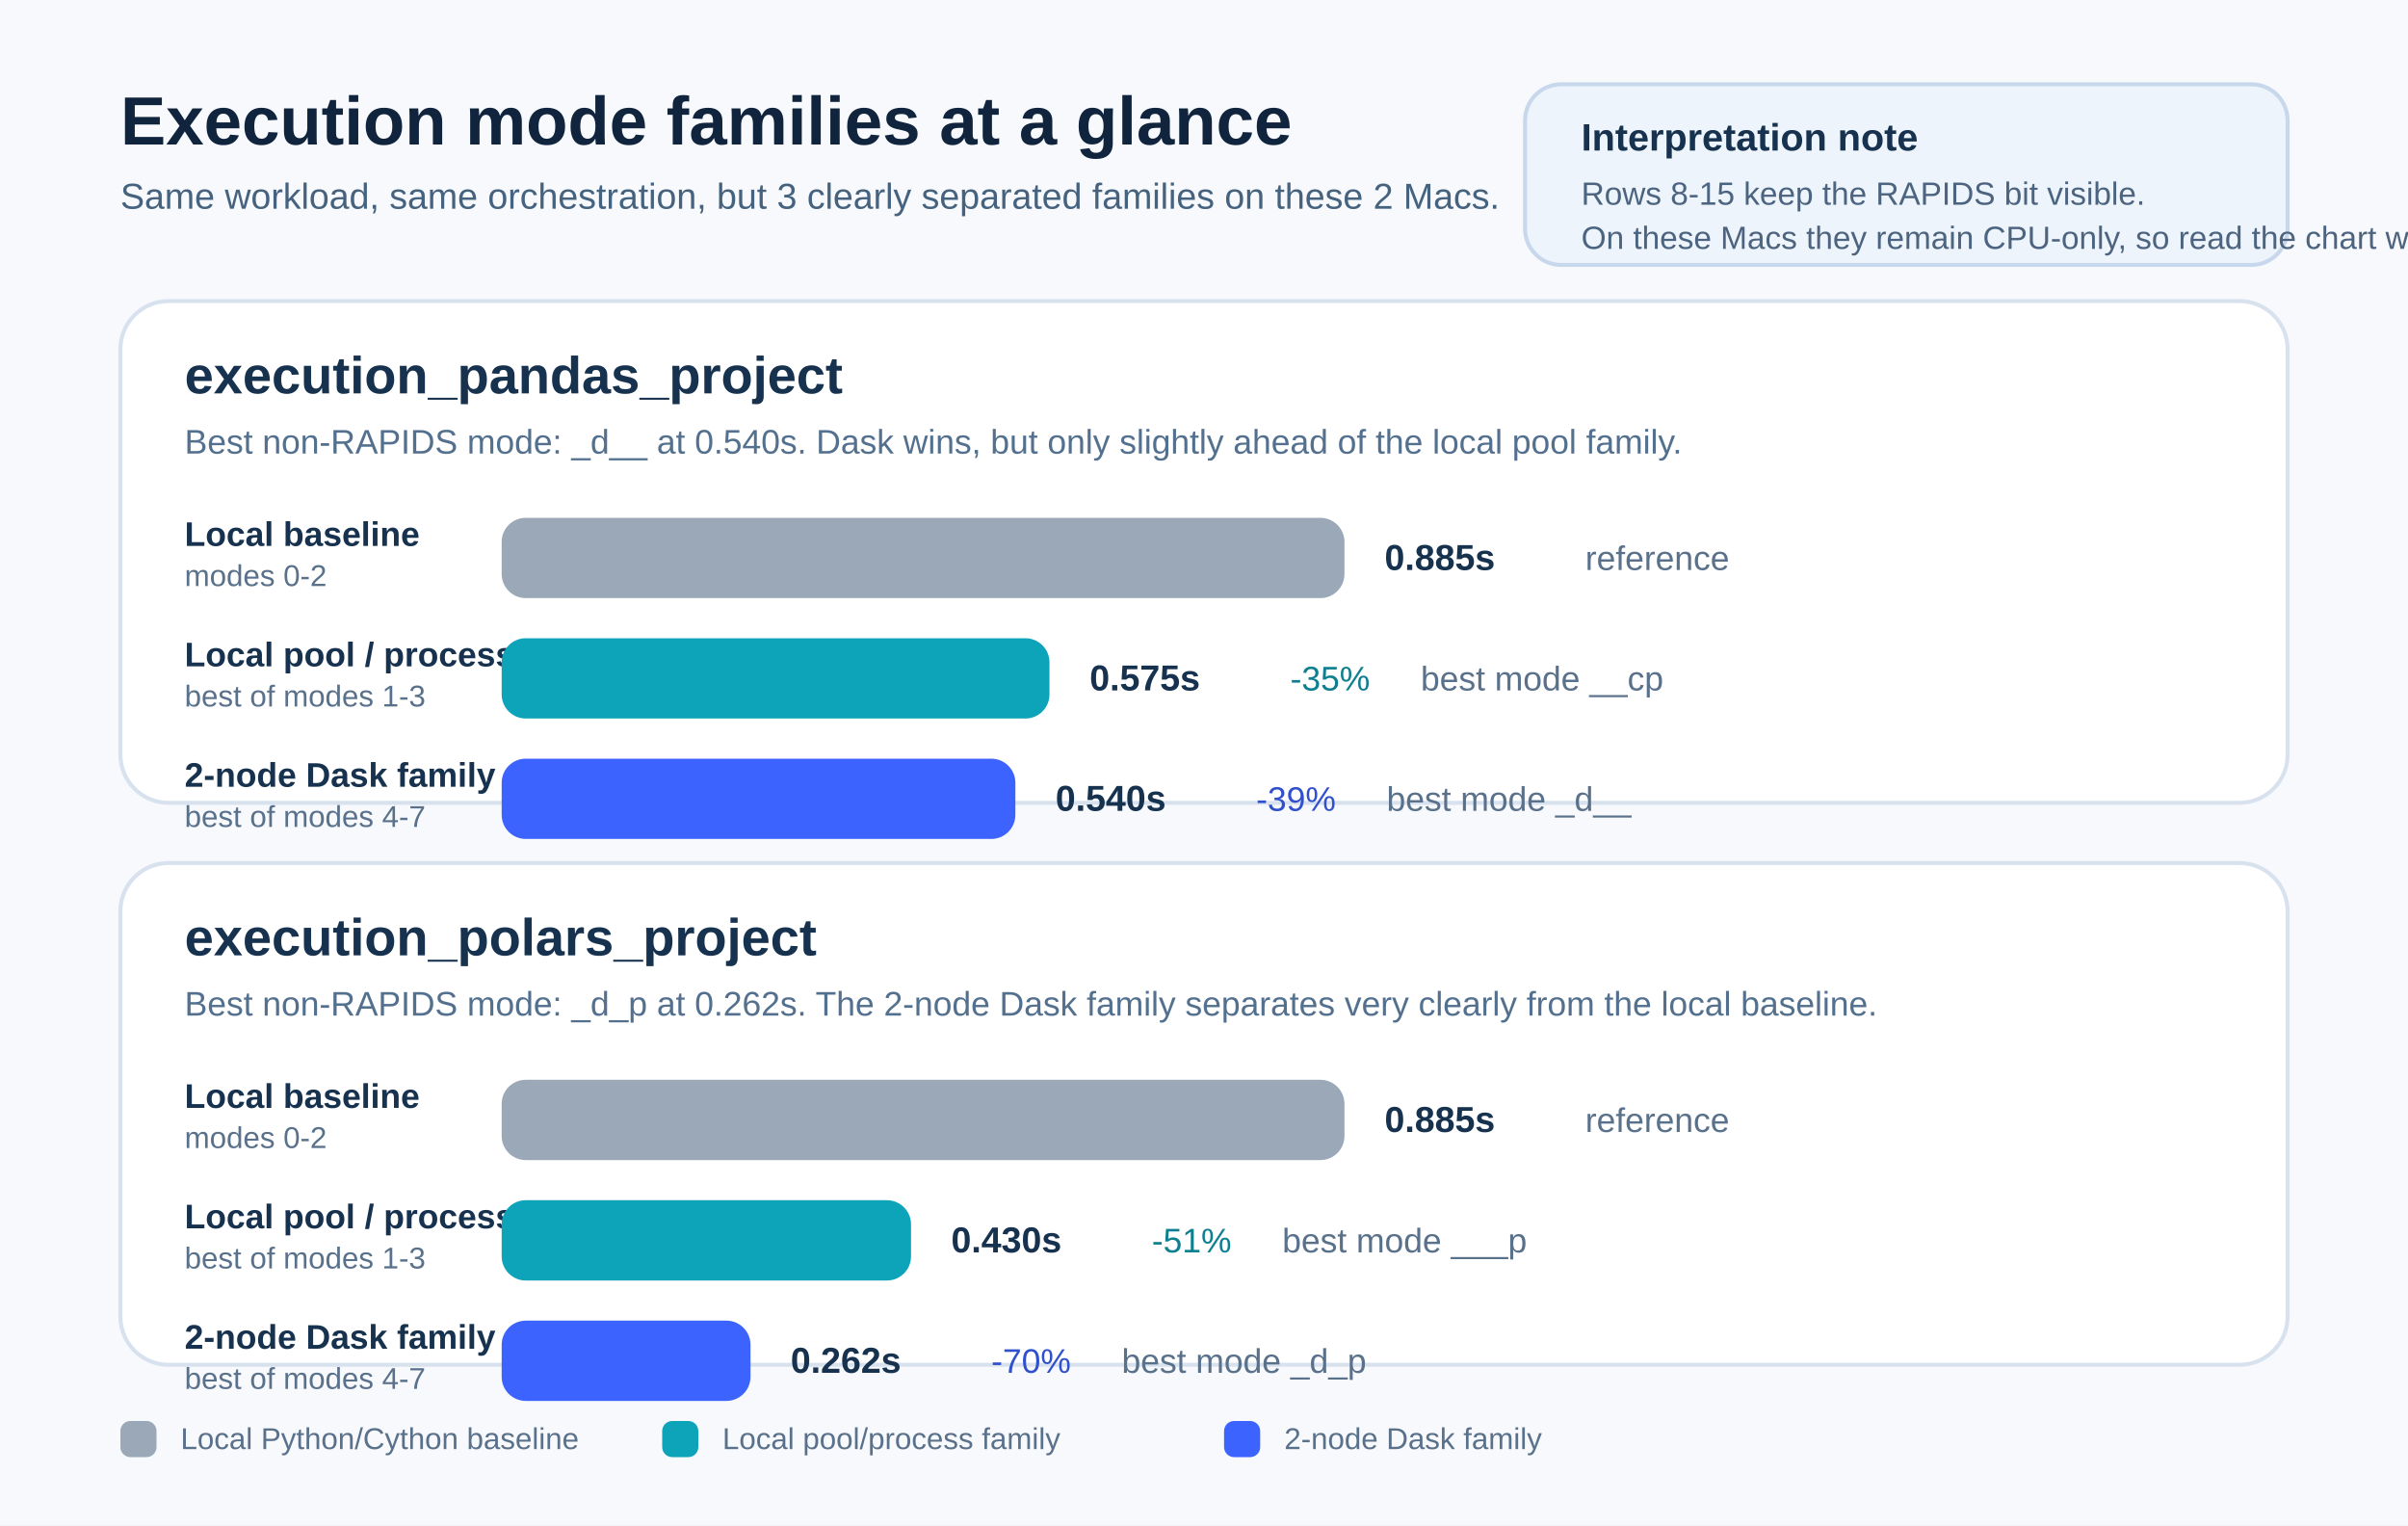
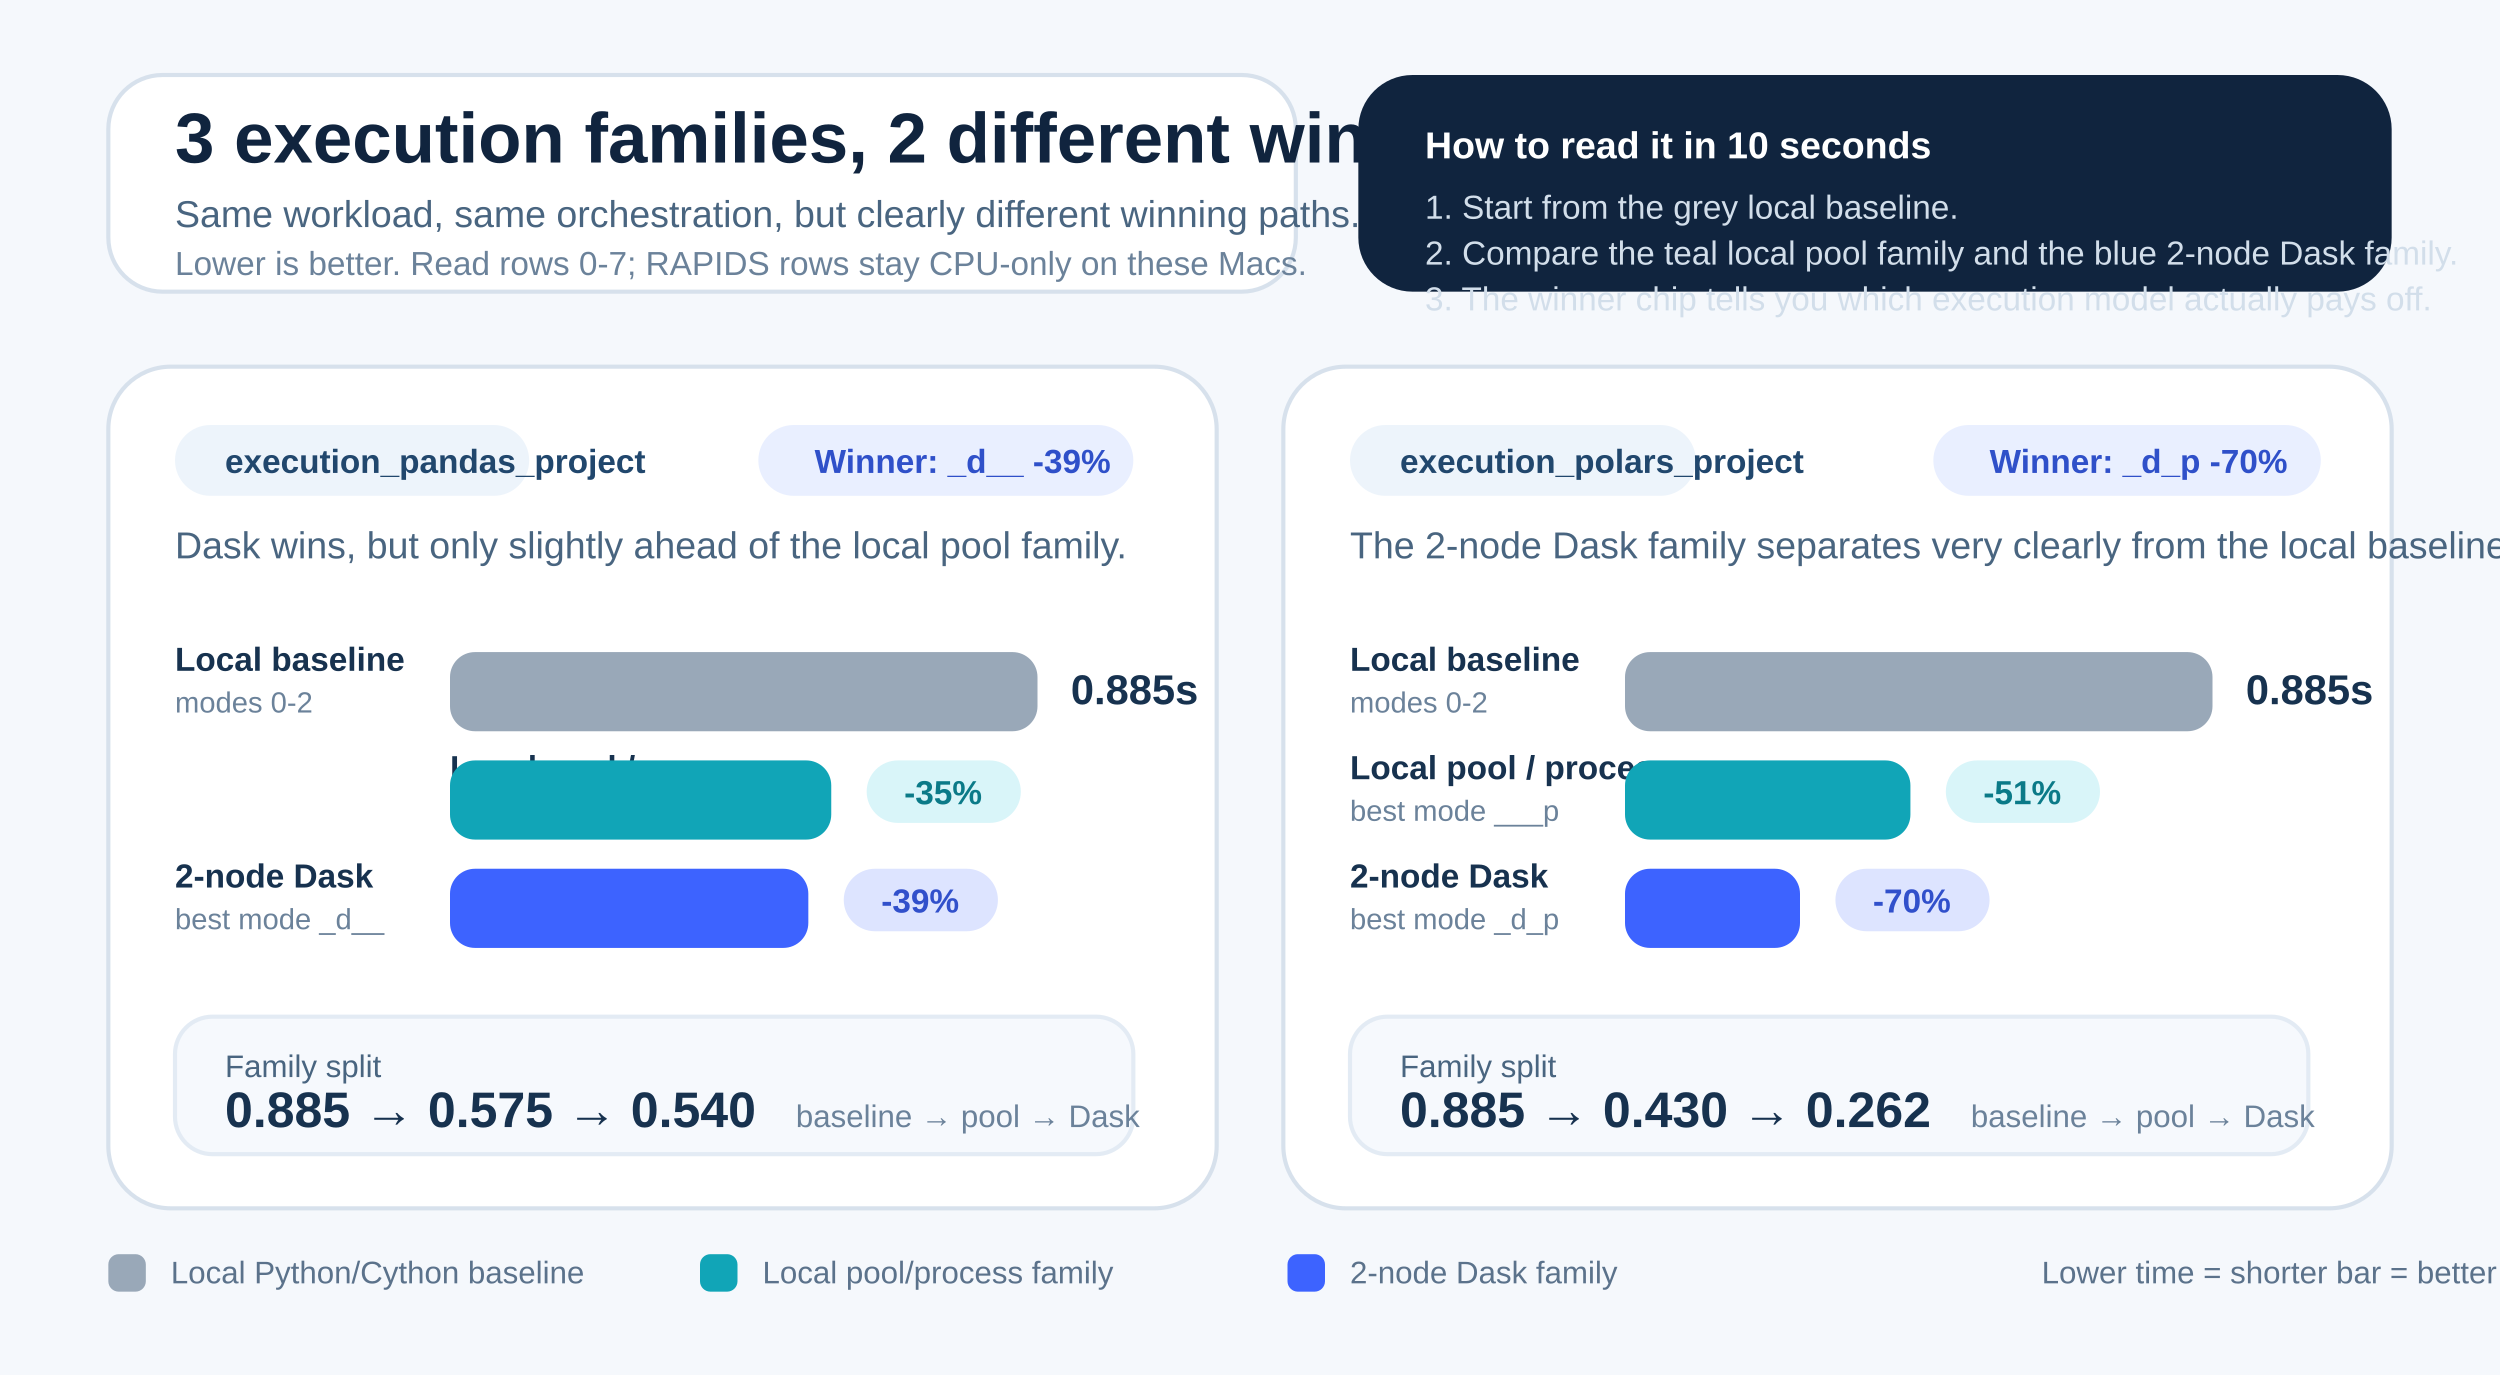
- <svg xmlns="http://www.w3.org/2000/svg" width="1200" height="760" viewBox="0 0 1200 760" role="img" aria-labelledby="title desc">
-   <rect width="1200" height="760" fill="#f7f9fc" />
-   <text x="60" y="72" font-family="Arial, Helvetica, sans-serif" font-size="34" font-weight="700" fill="#10243e">Execution mode families at a glance</text>
-   <text x="60" y="104" font-family="Arial, Helvetica, sans-serif" font-size="18" fill="#45627f">Same workload, same orchestration, but 3 clearly separated families on these 2 Macs.</text>
-   <rect x="760" y="42" width="380" height="90" rx="18" fill="#eef4fb" stroke="#c8d8ec" stroke-width="2" />
-   <text x="788" y="75" font-family="Arial, Helvetica, sans-serif" font-size="19" font-weight="700" fill="#17324f">Interpretation note</text>
-   <text x="788" y="102" font-family="Arial, Helvetica, sans-serif" font-size="16" fill="#4c647f">Rows 8-15 keep the RAPIDS bit visible.</text>
-   <text x="788" y="124" font-family="Arial, Helvetica, sans-serif" font-size="16" fill="#4c647f">On these Macs they remain CPU-only, so read the chart with rows 0-7.</text>
-   <rect x="60" y="150" width="1080" height="250" rx="24" fill="#ffffff" stroke="#d8e2ef" stroke-width="2" />
-   <rect x="60" y="430" width="1080" height="250" rx="24" fill="#ffffff" stroke="#d8e2ef" stroke-width="2" />
-   <text x="92" y="196" font-family="Arial, Helvetica, sans-serif" font-size="26" font-weight="700" fill="#17324f">execution_pandas_project</text>
-   <text x="92" y="226" font-family="Arial, Helvetica, sans-serif" font-size="17" fill="#53708e">Best non-RAPIDS mode: _d__ at 0.540s. Dask wins, but only slightly ahead of the local pool family.</text>
-   <text x="92" y="476" font-family="Arial, Helvetica, sans-serif" font-size="26" font-weight="700" fill="#17324f">execution_polars_project</text>
-   <text x="92" y="506" font-family="Arial, Helvetica, sans-serif" font-size="17" fill="#53708e">Best non-RAPIDS mode: _d_p at 0.262s. The 2-node Dask family separates very clearly from the local baseline.</text>
-   <text x="92" y="272" font-family="Arial, Helvetica, sans-serif" font-size="17" font-weight="700" fill="#17324f">Local baseline</text>
-   <text x="92" y="292" font-family="Arial, Helvetica, sans-serif" font-size="15" fill="#5a718b">modes 0-2</text>
-   <rect x="250" y="258" width="420" height="40" rx="12" fill="#9aa8b8" />
-   <text x="690" y="284" font-family="Arial, Helvetica, sans-serif" font-size="18" font-weight="700" fill="#17324f">0.885s</text>
-   <text x="790" y="284" font-family="Arial, Helvetica, sans-serif" font-size="17" fill="#5a718b">reference</text>
-   <text x="92" y="332" font-family="Arial, Helvetica, sans-serif" font-size="17" font-weight="700" fill="#17324f">Local pool / process family</text>
-   <text x="92" y="352" font-family="Arial, Helvetica, sans-serif" font-size="15" fill="#5a718b">best of modes 1-3</text>
-   <rect x="250" y="318" width="273" height="40" rx="12" fill="#0da3b8" />
-   <text x="543" y="344" font-family="Arial, Helvetica, sans-serif" font-size="18" font-weight="700" fill="#17324f">0.575s</text>
-   <text x="643" y="344" font-family="Arial, Helvetica, sans-serif" font-size="17" fill="#0d7f90">-35%</text>
-   <text x="708" y="344" font-family="Arial, Helvetica, sans-serif" font-size="17" fill="#5a718b">best mode __cp</text>
-   <text x="92" y="392" font-family="Arial, Helvetica, sans-serif" font-size="17" font-weight="700" fill="#17324f">2-node Dask family</text>
-   <text x="92" y="412" font-family="Arial, Helvetica, sans-serif" font-size="15" fill="#5a718b">best of modes 4-7</text>
-   <rect x="250" y="378" width="256" height="40" rx="12" fill="#3d63ff" />
-   <text x="526" y="404" font-family="Arial, Helvetica, sans-serif" font-size="18" font-weight="700" fill="#17324f">0.540s</text>
-   <text x="626" y="404" font-family="Arial, Helvetica, sans-serif" font-size="17" fill="#3150cb">-39%</text>
-   <text x="691" y="404" font-family="Arial, Helvetica, sans-serif" font-size="17" fill="#5a718b">best mode _d__</text>
-   <text x="92" y="552" font-family="Arial, Helvetica, sans-serif" font-size="17" font-weight="700" fill="#17324f">Local baseline</text>
-   <text x="92" y="572" font-family="Arial, Helvetica, sans-serif" font-size="15" fill="#5a718b">modes 0-2</text>
-   <rect x="250" y="538" width="420" height="40" rx="12" fill="#9aa8b8" />
-   <text x="690" y="564" font-family="Arial, Helvetica, sans-serif" font-size="18" font-weight="700" fill="#17324f">0.885s</text>
-   <text x="790" y="564" font-family="Arial, Helvetica, sans-serif" font-size="17" fill="#5a718b">reference</text>
-   <text x="92" y="612" font-family="Arial, Helvetica, sans-serif" font-size="17" font-weight="700" fill="#17324f">Local pool / process family</text>
-   <text x="92" y="632" font-family="Arial, Helvetica, sans-serif" font-size="15" fill="#5a718b">best of modes 1-3</text>
-   <rect x="250" y="598" width="204" height="40" rx="12" fill="#0da3b8" />
-   <text x="474" y="624" font-family="Arial, Helvetica, sans-serif" font-size="18" font-weight="700" fill="#17324f">0.430s</text>
-   <text x="574" y="624" font-family="Arial, Helvetica, sans-serif" font-size="17" fill="#0d7f90">-51%</text>
-   <text x="639" y="624" font-family="Arial, Helvetica, sans-serif" font-size="17" fill="#5a718b">best mode ___p</text>
-   <text x="92" y="672" font-family="Arial, Helvetica, sans-serif" font-size="17" font-weight="700" fill="#17324f">2-node Dask family</text>
-   <text x="92" y="692" font-family="Arial, Helvetica, sans-serif" font-size="15" fill="#5a718b">best of modes 4-7</text>
-   <rect x="250" y="658" width="124" height="40" rx="12" fill="#3d63ff" />
-   <text x="394" y="684" font-family="Arial, Helvetica, sans-serif" font-size="18" font-weight="700" fill="#17324f">0.262s</text>
-   <text x="494" y="684" font-family="Arial, Helvetica, sans-serif" font-size="17" fill="#3150cb">-70%</text>
-   <text x="559" y="684" font-family="Arial, Helvetica, sans-serif" font-size="17" fill="#5a718b">best mode _d_p</text>
-   <rect x="60" y="708" width="18" height="18" rx="5" fill="#9aa8b8" />
-   <text x="90" y="722" font-family="Arial, Helvetica, sans-serif" font-size="15" fill="#5a718b">Local Python/Cython baseline</text>
-   <rect x="330" y="708" width="18" height="18" rx="5" fill="#0da3b8" />
-   <text x="360" y="722" font-family="Arial, Helvetica, sans-serif" font-size="15" fill="#5a718b">Local pool/process family</text>
-   <rect x="610" y="708" width="18" height="18" rx="5" fill="#3d63ff" />
-   <text x="640" y="722" font-family="Arial, Helvetica, sans-serif" font-size="15" fill="#5a718b">2-node Dask family</text>
+ <svg xmlns="http://www.w3.org/2000/svg" width="1200" height="660" viewBox="0 0 1200 660" role="img" aria-labelledby="title desc">
+   <rect width="1200" height="660" fill="#f5f8fc" />
+   <rect x="52" y="36" width="570" height="104" rx="26" fill="#ffffff" stroke="#d7e1ec" stroke-width="2" />
+   <text x="84" y="78" font-family="Arial, Helvetica, sans-serif" font-size="34" font-weight="700" fill="#10243e">3 execution families, 2 different winners</text>
+   <text x="84" y="109" font-family="Arial, Helvetica, sans-serif" font-size="18" fill="#496580">Same workload, same orchestration, but clearly different winning paths.</text>
+   <text x="84" y="132" font-family="Arial, Helvetica, sans-serif" font-size="16" fill="#6b829a">Lower is better. Read rows 0-7; RAPIDS rows stay CPU-only on these Macs.</text>
+   <rect x="652" y="36" width="496" height="104" rx="26" fill="#10243e" />
+   <text x="684" y="76" font-family="Arial, Helvetica, sans-serif" font-size="18" font-weight="700" fill="#ffffff">How to read it in 10 seconds</text>
+   <text x="684" y="105" font-family="Arial, Helvetica, sans-serif" font-size="16" fill="#d2deea">1. Start from the grey local baseline.</text>
+   <text x="684" y="127" font-family="Arial, Helvetica, sans-serif" font-size="16" fill="#d2deea">2. Compare the teal local pool family and the blue 2-node Dask family.</text>
+   <text x="684" y="149" font-family="Arial, Helvetica, sans-serif" font-size="16" fill="#d2deea">3. The winner chip tells you which execution model actually pays off.</text>
+   <rect x="52" y="176" width="532" height="404" rx="30" fill="#ffffff" stroke="#d7e1ec" stroke-width="2" />
+   <rect x="616" y="176" width="532" height="404" rx="30" fill="#ffffff" stroke="#d7e1ec" stroke-width="2" />
+   <rect x="84" y="204" width="170" height="34" rx="17" fill="#edf4fb" />
+   <text x="108" y="227" font-family="Arial, Helvetica, sans-serif" font-size="16" font-weight="700" fill="#21476d">execution_pandas_project</text>
+   <rect x="364" y="204" width="180" height="34" rx="17" fill="#e9efff" />
+   <text x="391" y="227" font-family="Arial, Helvetica, sans-serif" font-size="16" font-weight="700" fill="#2f50c9">Winner: _d__  -39%</text>
+   <text x="84" y="268" font-family="Arial, Helvetica, sans-serif" font-size="18" fill="#496580">Dask wins, but only slightly ahead of the local pool family.</text>
+   <text x="84" y="322" font-family="Arial, Helvetica, sans-serif" font-size="16" font-weight="700" fill="#17324f">Local baseline</text>
+   <text x="84" y="342" font-family="Arial, Helvetica, sans-serif" font-size="14" fill="#6b829a">modes 0-2</text>
+   <rect x="216" y="313" width="282" height="38" rx="12" fill="#99a8b8" />
+   <text x="514" y="338" font-family="Arial, Helvetica, sans-serif" font-size="20" font-weight="700" fill="#17324f">0.885s</text>
+   <text x="216" y="374" font-family="Arial, Helvetica, sans-serif" font-size="16" font-weight="700" fill="#17324f">Local pool / process</text>
+   <text x="216" y="394" font-family="Arial, Helvetica, sans-serif" font-size="14" fill="#6b829a">best mode __cp</text>
+   <rect x="216" y="365" width="183" height="38" rx="12" fill="#11a5b7" />
+   <rect x="416" y="365" width="74" height="30" rx="15" fill="#d9f5f9" />
+   <text x="434" y="386" font-family="Arial, Helvetica, sans-serif" font-size="16" font-weight="700" fill="#0b7a88">-35%</text>
+   <text x="84" y="426" font-family="Arial, Helvetica, sans-serif" font-size="16" font-weight="700" fill="#17324f">2-node Dask</text>
+   <text x="84" y="446" font-family="Arial, Helvetica, sans-serif" font-size="14" fill="#6b829a">best mode _d__</text>
+   <rect x="216" y="417" width="172" height="38" rx="12" fill="#3d63ff" />
+   <rect x="405" y="417" width="74" height="30" rx="15" fill="#dde4ff" />
+   <text x="423" y="438" font-family="Arial, Helvetica, sans-serif" font-size="16" font-weight="700" fill="#3150cb">-39%</text>
+   <rect x="84" y="488" width="460" height="66" rx="18" fill="#f6f9fd" stroke="#e3ebf4" stroke-width="2" />
+   <text x="108" y="517" font-family="Arial, Helvetica, sans-serif" font-size="15" fill="#496580">Family split</text>
+   <text x="108" y="541" font-family="Arial, Helvetica, sans-serif" font-size="24" font-weight="700" fill="#17324f">0.885 → 0.575 → 0.540</text>
+   <text x="382" y="541" font-family="Arial, Helvetica, sans-serif" font-size="15" fill="#6b829a">baseline → pool → Dask</text>
+   <rect x="648" y="204" width="166" height="34" rx="17" fill="#edf4fb" />
+   <text x="672" y="227" font-family="Arial, Helvetica, sans-serif" font-size="16" font-weight="700" fill="#21476d">execution_polars_project</text>
+   <rect x="928" y="204" width="186" height="34" rx="17" fill="#e9efff" />
+   <text x="955" y="227" font-family="Arial, Helvetica, sans-serif" font-size="16" font-weight="700" fill="#2f50c9">Winner: _d_p  -70%</text>
+   <text x="648" y="268" font-family="Arial, Helvetica, sans-serif" font-size="18" fill="#496580">The 2-node Dask family separates very clearly from the local baseline.</text>
+   <text x="648" y="322" font-family="Arial, Helvetica, sans-serif" font-size="16" font-weight="700" fill="#17324f">Local baseline</text>
+   <text x="648" y="342" font-family="Arial, Helvetica, sans-serif" font-size="14" fill="#6b829a">modes 0-2</text>
+   <rect x="780" y="313" width="282" height="38" rx="12" fill="#99a8b8" />
+   <text x="1078" y="338" font-family="Arial, Helvetica, sans-serif" font-size="20" font-weight="700" fill="#17324f">0.885s</text>
+   <text x="648" y="374" font-family="Arial, Helvetica, sans-serif" font-size="16" font-weight="700" fill="#17324f">Local pool / process</text>
+   <text x="648" y="394" font-family="Arial, Helvetica, sans-serif" font-size="14" fill="#6b829a">best mode ___p</text>
+   <rect x="780" y="365" width="137" height="38" rx="12" fill="#11a5b7" />
+   <rect x="934" y="365" width="74" height="30" rx="15" fill="#d9f5f9" />
+   <text x="952" y="386" font-family="Arial, Helvetica, sans-serif" font-size="16" font-weight="700" fill="#0b7a88">-51%</text>
+   <text x="648" y="426" font-family="Arial, Helvetica, sans-serif" font-size="16" font-weight="700" fill="#17324f">2-node Dask</text>
+   <text x="648" y="446" font-family="Arial, Helvetica, sans-serif" font-size="14" fill="#6b829a">best mode _d_p</text>
+   <rect x="780" y="417" width="84" height="38" rx="12" fill="#3d63ff" />
+   <rect x="881" y="417" width="74" height="30" rx="15" fill="#dde4ff" />
+   <text x="899" y="438" font-family="Arial, Helvetica, sans-serif" font-size="16" font-weight="700" fill="#3150cb">-70%</text>
+   <rect x="648" y="488" width="460" height="66" rx="18" fill="#f6f9fd" stroke="#e3ebf4" stroke-width="2" />
+   <text x="672" y="517" font-family="Arial, Helvetica, sans-serif" font-size="15" fill="#496580">Family split</text>
+   <text x="672" y="541" font-family="Arial, Helvetica, sans-serif" font-size="24" font-weight="700" fill="#17324f">0.885 → 0.430 → 0.262</text>
+   <text x="946" y="541" font-family="Arial, Helvetica, sans-serif" font-size="15" fill="#6b829a">baseline → pool → Dask</text>
+   <rect x="52" y="602" width="18" height="18" rx="5" fill="#99a8b8" />
+   <text x="82" y="616" font-family="Arial, Helvetica, sans-serif" font-size="15" fill="#5b728b">Local Python/Cython baseline</text>
+   <rect x="336" y="602" width="18" height="18" rx="5" fill="#11a5b7" />
+   <text x="366" y="616" font-family="Arial, Helvetica, sans-serif" font-size="15" fill="#5b728b">Local pool/process family</text>
+   <rect x="618" y="602" width="18" height="18" rx="5" fill="#3d63ff" />
+   <text x="648" y="616" font-family="Arial, Helvetica, sans-serif" font-size="15" fill="#5b728b">2-node Dask family</text>
+   <text x="980" y="616" font-family="Arial, Helvetica, sans-serif" font-size="15" fill="#5b728b">Lower time = shorter bar = better fit</text>
</svg>
